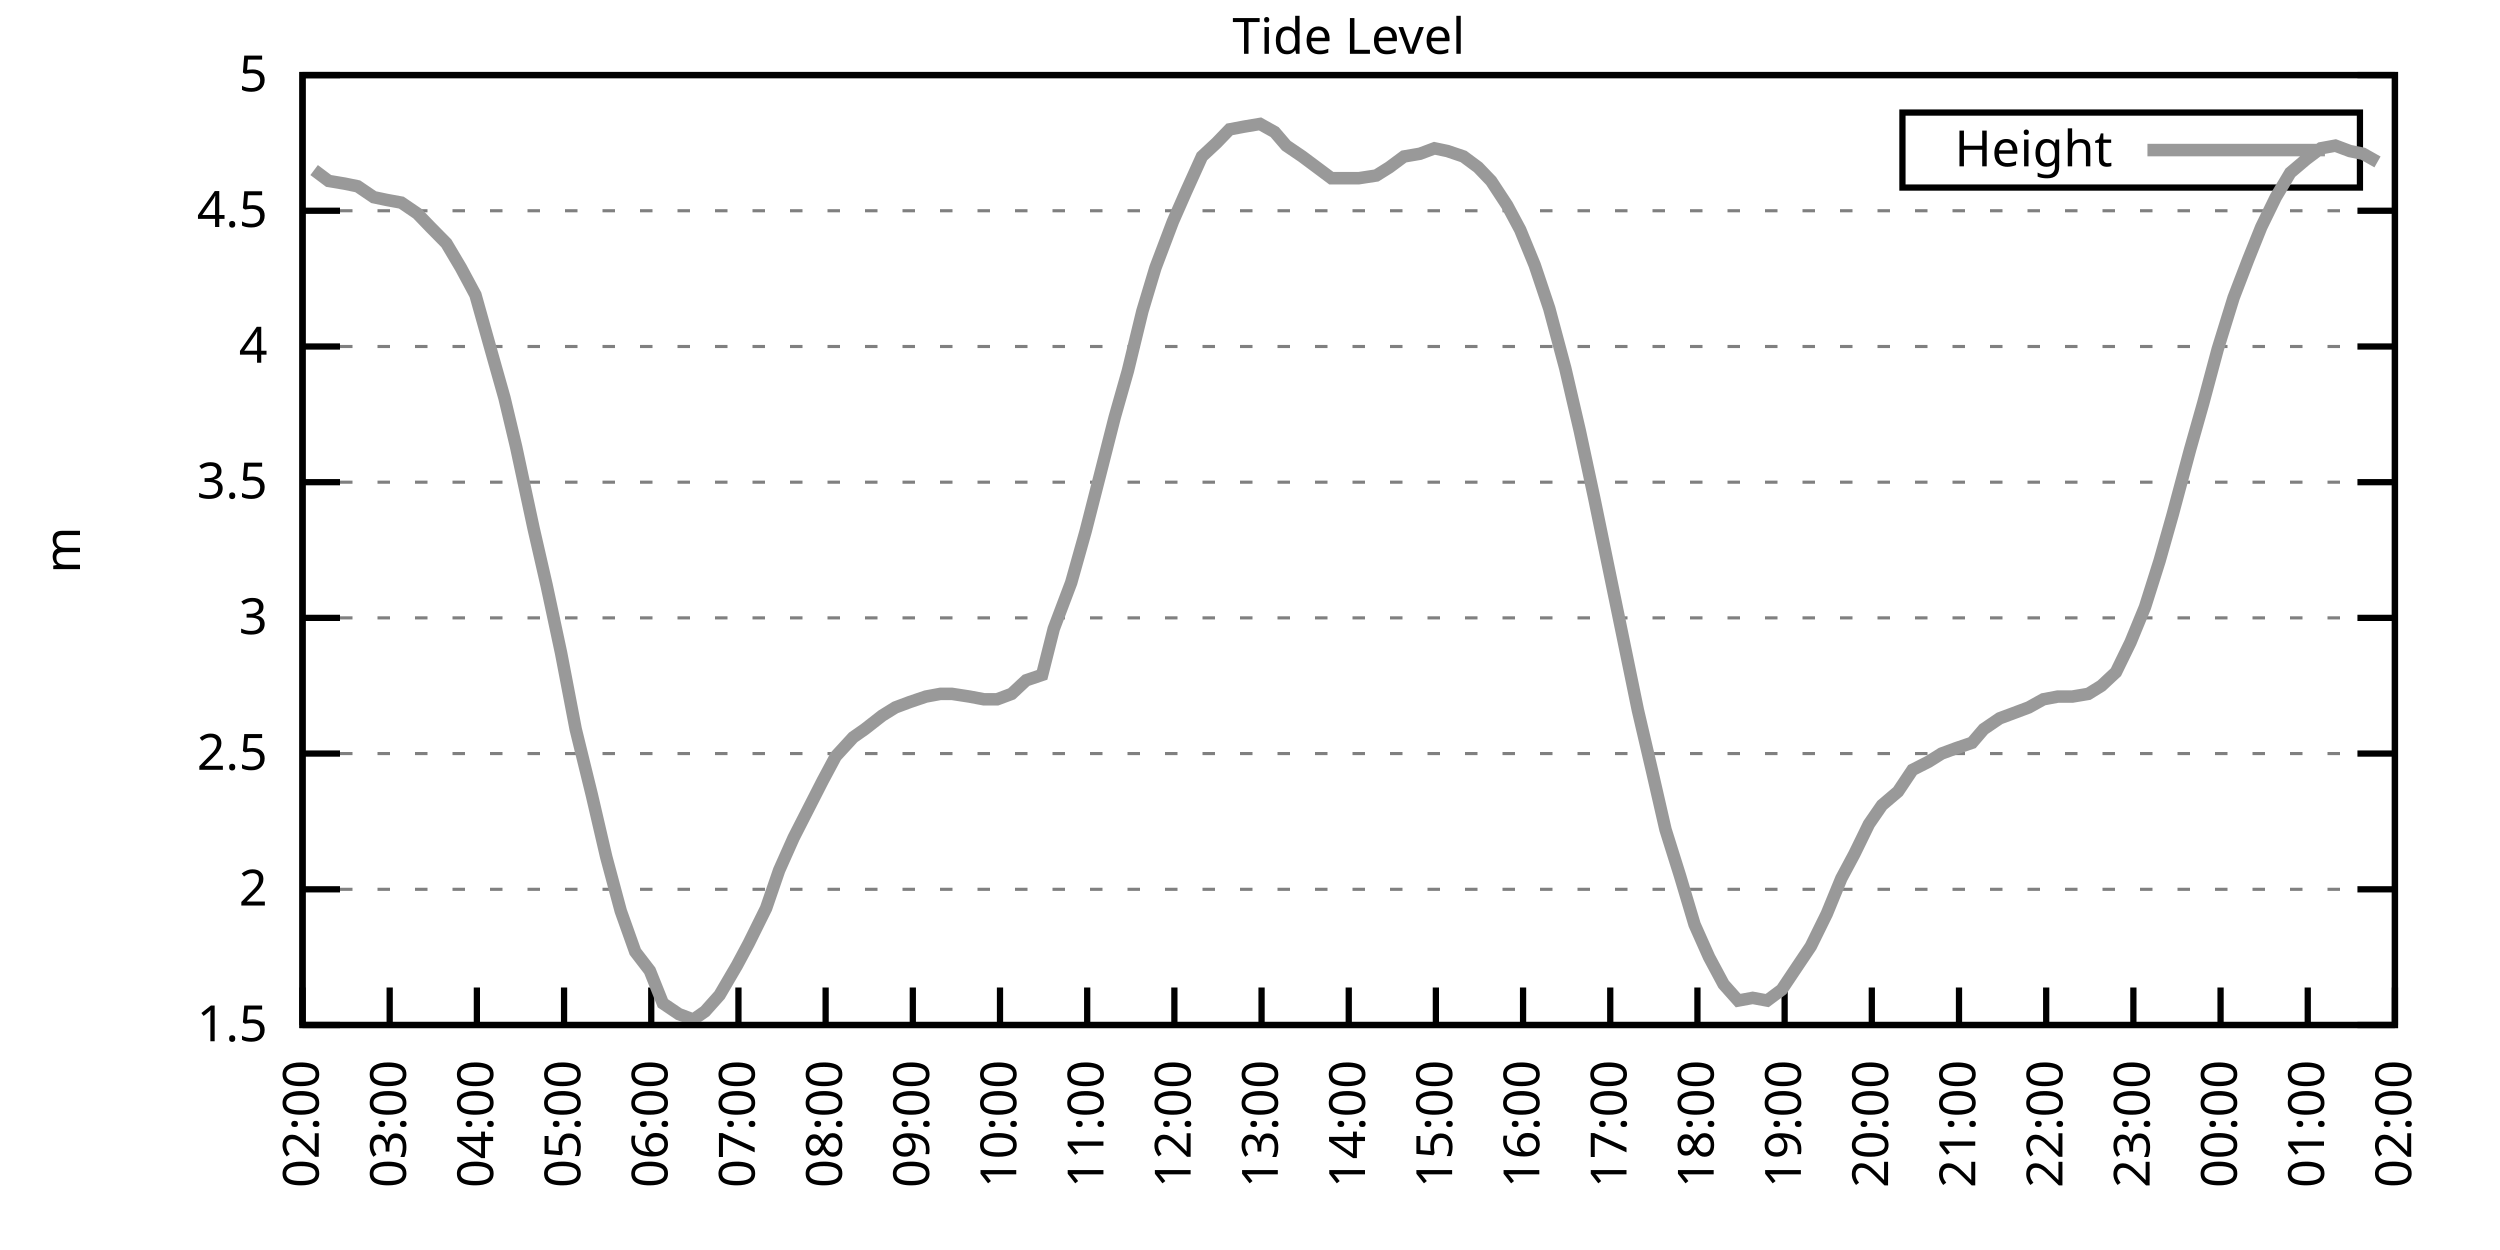
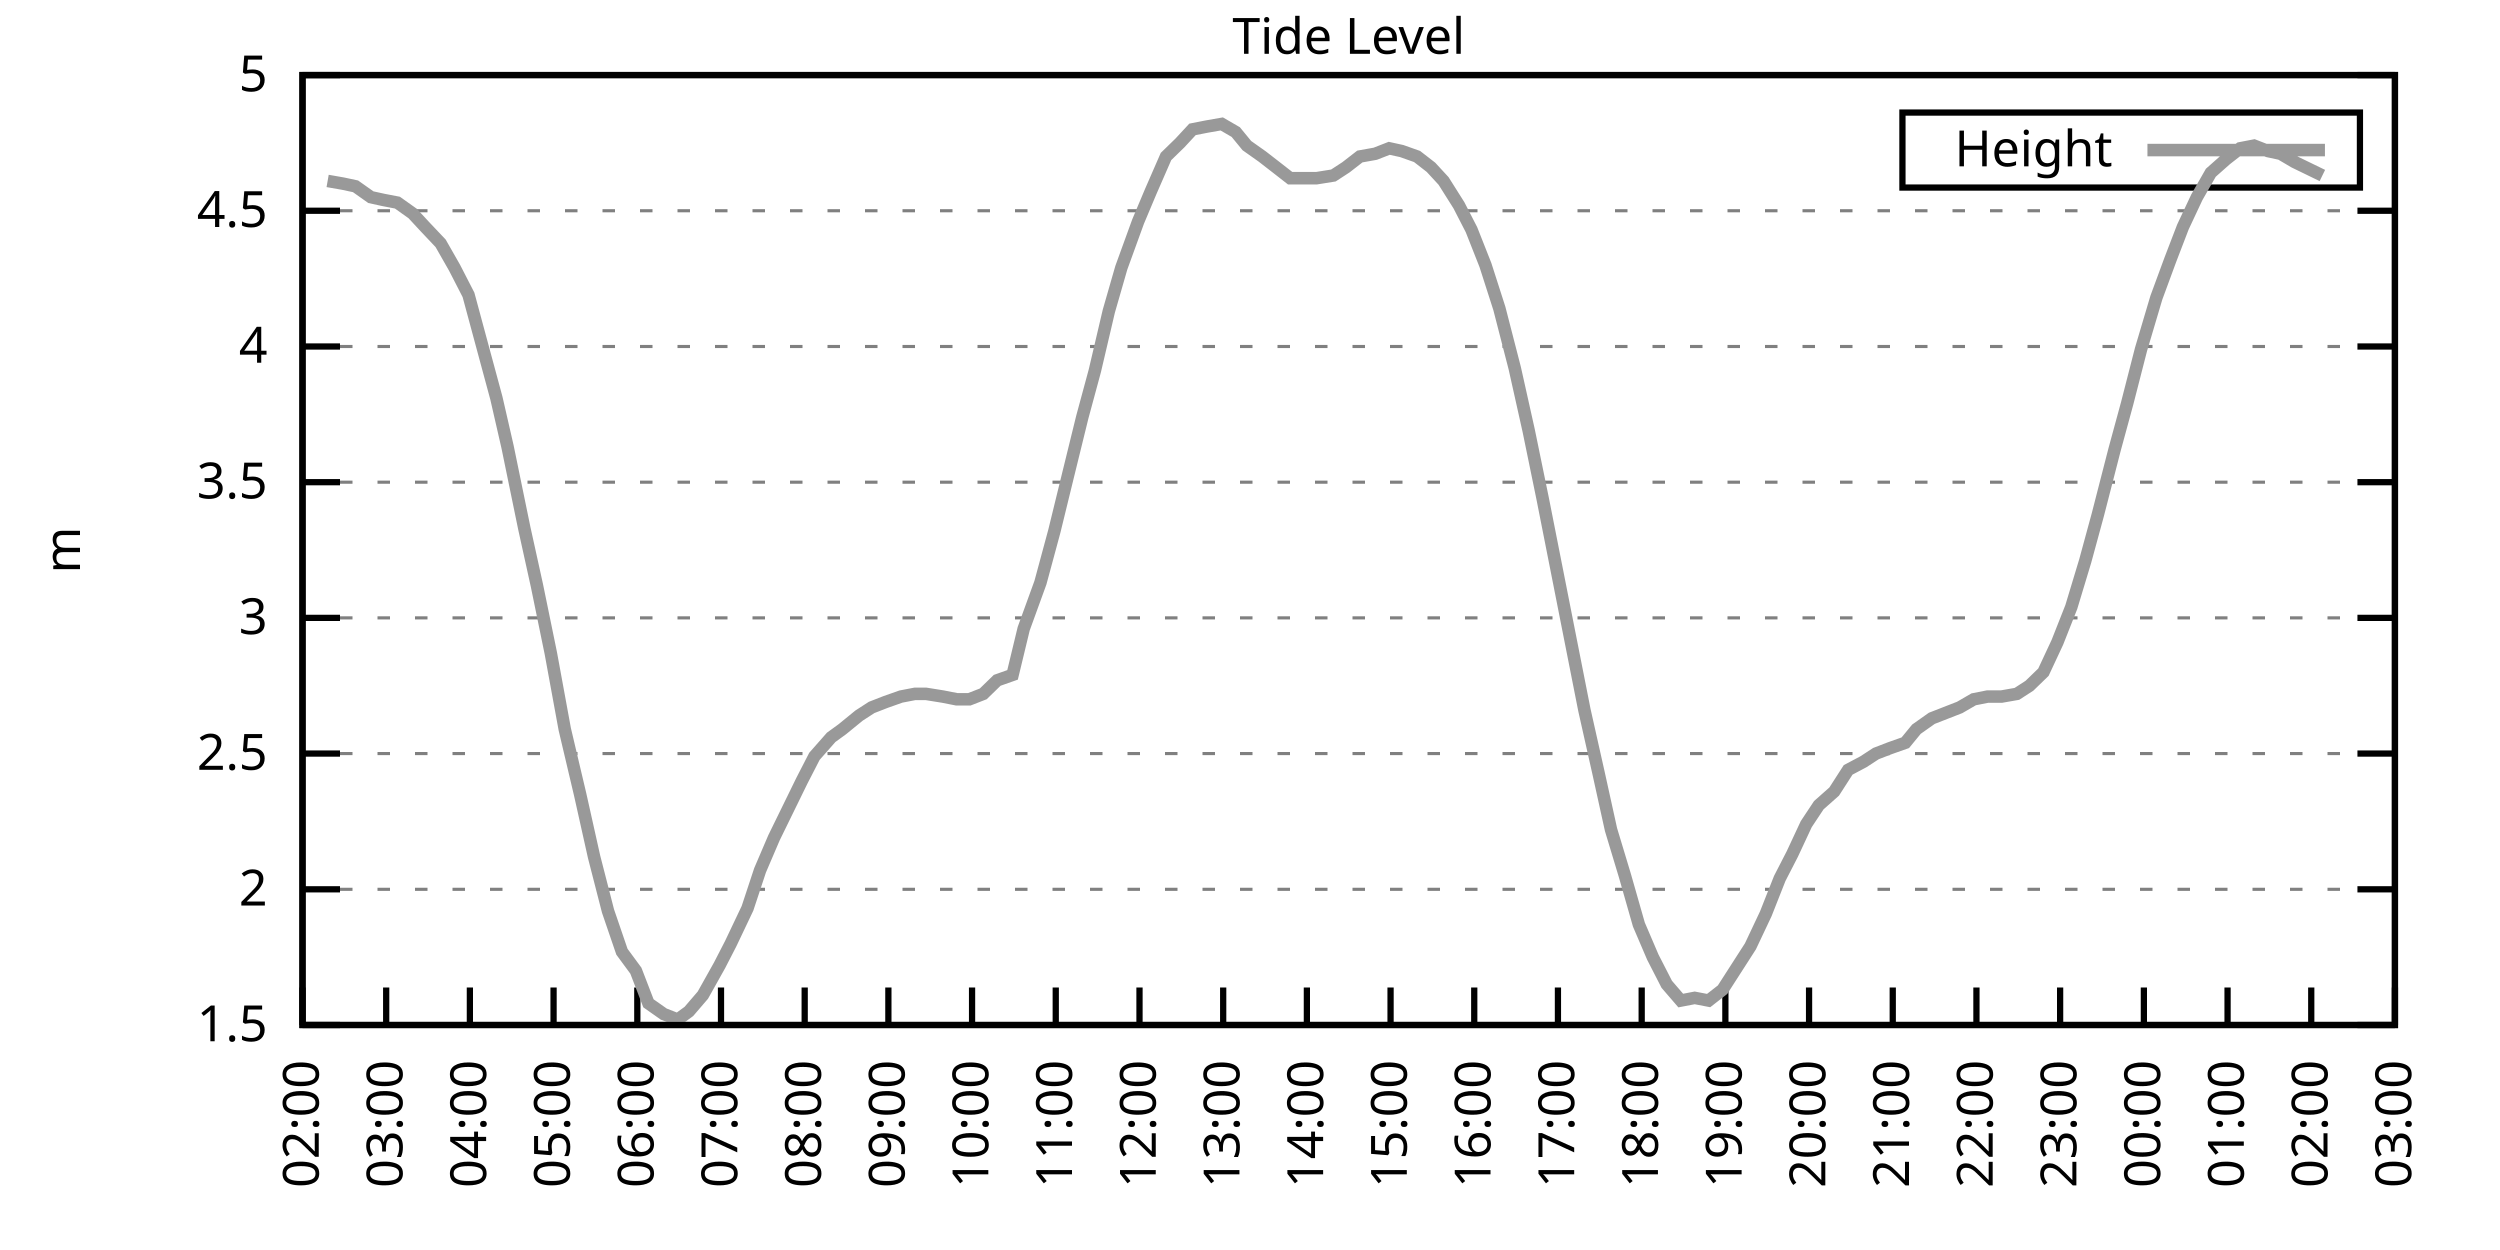
<svg xmlns="http://www.w3.org/2000/svg" xmlns:xlink="http://www.w3.org/1999/xlink" width="400" height="200" viewBox="0 0 400 200">
  <g id="gnuplot_canvas">
    <rect x="0" y="0" width="400" height="200" fill="none" />
    <defs>
      <circle id="gpDot" r="0.5" stroke-width="0.5" stroke="currentColor" />
      <path id="gpPt0" stroke-width="0.333" stroke="currentColor" d="M-1,0 h2 M0,-1 v2" />
      <path id="gpPt1" stroke-width="0.333" stroke="currentColor" d="M-1,-1 L1,1 M1,-1 L-1,1" />
      <path id="gpPt2" stroke-width="0.333" stroke="currentColor" d="M-1,0 L1,0 M0,-1 L0,1 M-1,-1 L1,1 M-1,1 L1,-1" />
      <rect id="gpPt3" stroke-width="0.333" stroke="currentColor" x="-1" y="-1" width="2" height="2" />
      <rect id="gpPt4" stroke-width="0.333" stroke="currentColor" fill="currentColor" x="-1" y="-1" width="2" height="2" />
      <circle id="gpPt5" stroke-width="0.333" stroke="currentColor" cx="0" cy="0" r="1" />
      <use xlink:href="#gpPt5" id="gpPt6" fill="currentColor" stroke="none" />
      <path id="gpPt7" stroke-width="0.333" stroke="currentColor" d="M0,-1.33 L-1.33,0.67 L1.33,0.67 z" />
      <use xlink:href="#gpPt7" id="gpPt8" fill="currentColor" stroke="none" />
      <use xlink:href="#gpPt7" id="gpPt9" stroke="currentColor" transform="rotate(180)" />
      <use xlink:href="#gpPt9" id="gpPt10" fill="currentColor" stroke="none" />
      <use xlink:href="#gpPt3" id="gpPt11" stroke="currentColor" transform="rotate(45)" />
      <use xlink:href="#gpPt11" id="gpPt12" fill="currentColor" stroke="none" />
      <path id="gpPt13" stroke-width="0.333" stroke="currentColor" d="M0,1.330 L1.265,0.411 L0.782,-1.067 L-0.782,-1.076 L-1.265,0.411 z" />
      <use xlink:href="#gpPt13" id="gpPt14" fill="currentColor" stroke="none" />
      <filter id="textbox" filterUnits="objectBoundingBox" x="0" y="0" height="1" width="1">
        <feFlood flood-color="white" flood-opacity="1" result="bgnd" />
        <feComposite in="SourceGraphic" in2="bgnd" operator="atop" />
      </filter>
      <filter id="greybox" filterUnits="objectBoundingBox" x="0" y="0" height="1" width="1">
        <feFlood flood-color="lightgrey" flood-opacity="1" result="grey" />
        <feComposite in="SourceGraphic" in2="grey" operator="atop" />
      </filter>
    </defs>
    <g fill="none" color="white" stroke="currentColor" stroke-width="1.00" stroke-linecap="butt" stroke-linejoin="miter">
</g>
    <g fill="none" color="black" stroke="currentColor" stroke-width="1.00" stroke-linecap="butt" stroke-linejoin="miter">
      <g stroke="none" shape-rendering="crispEdges">
        <polygon fill="rgb(255, 255, 255)" points="48.40,164.00 383.18,164.00 383.18,12.02 48.40,12.02 " />
      </g>
    </g>
    <g fill="none" color="black" stroke="currentColor" stroke-width="1.00" stroke-linecap="butt" stroke-linejoin="miter">
</g>
    <g fill="none" color="black" stroke="black" stroke-width="0.50" stroke-linecap="butt" stroke-linejoin="miter">
</g>
    <g fill="none" color="gray" stroke="currentColor" stroke-width="0.50" stroke-linecap="butt" stroke-linejoin="miter">
      <path stroke="gray" stroke-dasharray="2,4" class="gridline" d="M48.40,164.00 L383.19,164.00  " />
    </g>
    <g fill="none" color="gray" stroke="gray" stroke-width="1.00" stroke-linecap="butt" stroke-linejoin="miter">
</g>
    <g fill="none" color="black" stroke="currentColor" stroke-width="1.00" stroke-linecap="butt" stroke-linejoin="miter">
      <path stroke="black" d="M48.40,164.00 L54.40,164.00 M383.19,164.00 L377.19,164.00  " />
      <g transform="translate(42.80,166.60)" stroke="none" fill="black" font-family="Sans" font-size="8.00" text-anchor="end">
        <text>
          <tspan font-family="Sans"> 1.5</tspan>
        </text>
      </g>
    </g>
    <g fill="none" color="black" stroke="currentColor" stroke-width="1.00" stroke-linecap="butt" stroke-linejoin="miter">
</g>
    <g fill="none" color="black" stroke="black" stroke-width="0.50" stroke-linecap="butt" stroke-linejoin="miter">
</g>
    <g fill="none" color="gray" stroke="currentColor" stroke-width="0.50" stroke-linecap="butt" stroke-linejoin="miter">
      <path stroke="gray" stroke-dasharray="2,4" class="gridline" d="M48.40,142.29 L383.19,142.29  " />
    </g>
    <g fill="none" color="gray" stroke="gray" stroke-width="1.00" stroke-linecap="butt" stroke-linejoin="miter">
</g>
    <g fill="none" color="black" stroke="currentColor" stroke-width="1.00" stroke-linecap="butt" stroke-linejoin="miter">
      <path stroke="black" d="M48.40,142.29 L54.40,142.29 M383.19,142.29 L377.19,142.29  " />
      <g transform="translate(42.80,144.89)" stroke="none" fill="black" font-family="Sans" font-size="8.00" text-anchor="end">
        <text>
          <tspan font-family="Sans"> 2</tspan>
        </text>
      </g>
    </g>
    <g fill="none" color="black" stroke="currentColor" stroke-width="1.00" stroke-linecap="butt" stroke-linejoin="miter">
</g>
    <g fill="none" color="black" stroke="black" stroke-width="0.50" stroke-linecap="butt" stroke-linejoin="miter">
</g>
    <g fill="none" color="gray" stroke="currentColor" stroke-width="0.50" stroke-linecap="butt" stroke-linejoin="miter">
      <path stroke="gray" stroke-dasharray="2,4" class="gridline" d="M48.40,120.57 L383.19,120.57  " />
    </g>
    <g fill="none" color="gray" stroke="gray" stroke-width="1.00" stroke-linecap="butt" stroke-linejoin="miter">
</g>
    <g fill="none" color="black" stroke="currentColor" stroke-width="1.00" stroke-linecap="butt" stroke-linejoin="miter">
      <path stroke="black" d="M48.40,120.57 L54.40,120.57 M383.19,120.57 L377.19,120.57  " />
      <g transform="translate(42.80,123.17)" stroke="none" fill="black" font-family="Sans" font-size="8.00" text-anchor="end">
        <text>
          <tspan font-family="Sans"> 2.5</tspan>
        </text>
      </g>
    </g>
    <g fill="none" color="black" stroke="currentColor" stroke-width="1.00" stroke-linecap="butt" stroke-linejoin="miter">
</g>
    <g fill="none" color="black" stroke="black" stroke-width="0.50" stroke-linecap="butt" stroke-linejoin="miter">
</g>
    <g fill="none" color="gray" stroke="currentColor" stroke-width="0.50" stroke-linecap="butt" stroke-linejoin="miter">
      <path stroke="gray" stroke-dasharray="2,4" class="gridline" d="M48.40,98.86 L383.19,98.86  " />
    </g>
    <g fill="none" color="gray" stroke="gray" stroke-width="1.00" stroke-linecap="butt" stroke-linejoin="miter">
</g>
    <g fill="none" color="black" stroke="currentColor" stroke-width="1.00" stroke-linecap="butt" stroke-linejoin="miter">
      <path stroke="black" d="M48.40,98.86 L54.40,98.86 M383.19,98.86 L377.19,98.86  " />
      <g transform="translate(42.80,101.46)" stroke="none" fill="black" font-family="Sans" font-size="8.00" text-anchor="end">
        <text>
          <tspan font-family="Sans"> 3</tspan>
        </text>
      </g>
    </g>
    <g fill="none" color="black" stroke="currentColor" stroke-width="1.00" stroke-linecap="butt" stroke-linejoin="miter">
</g>
    <g fill="none" color="black" stroke="black" stroke-width="0.50" stroke-linecap="butt" stroke-linejoin="miter">
</g>
    <g fill="none" color="gray" stroke="currentColor" stroke-width="0.50" stroke-linecap="butt" stroke-linejoin="miter">
      <path stroke="gray" stroke-dasharray="2,4" class="gridline" d="M48.40,77.15 L383.19,77.15  " />
    </g>
    <g fill="none" color="gray" stroke="gray" stroke-width="1.00" stroke-linecap="butt" stroke-linejoin="miter">
</g>
    <g fill="none" color="black" stroke="currentColor" stroke-width="1.00" stroke-linecap="butt" stroke-linejoin="miter">
      <path stroke="black" d="M48.40,77.15 L54.40,77.15 M383.19,77.15 L377.19,77.15  " />
      <g transform="translate(42.80,79.75)" stroke="none" fill="black" font-family="Sans" font-size="8.00" text-anchor="end">
        <text>
          <tspan font-family="Sans"> 3.5</tspan>
        </text>
      </g>
    </g>
    <g fill="none" color="black" stroke="currentColor" stroke-width="1.00" stroke-linecap="butt" stroke-linejoin="miter">
</g>
    <g fill="none" color="black" stroke="black" stroke-width="0.50" stroke-linecap="butt" stroke-linejoin="miter">
</g>
    <g fill="none" color="gray" stroke="currentColor" stroke-width="0.50" stroke-linecap="butt" stroke-linejoin="miter">
      <path stroke="gray" stroke-dasharray="2,4" class="gridline" d="M48.40,55.44 L383.19,55.44  " />
    </g>
    <g fill="none" color="gray" stroke="gray" stroke-width="1.00" stroke-linecap="butt" stroke-linejoin="miter">
</g>
    <g fill="none" color="black" stroke="currentColor" stroke-width="1.00" stroke-linecap="butt" stroke-linejoin="miter">
      <path stroke="black" d="M48.40,55.44 L54.40,55.44 M383.19,55.44 L377.19,55.44  " />
      <g transform="translate(42.80,58.04)" stroke="none" fill="black" font-family="Sans" font-size="8.00" text-anchor="end">
        <text>
          <tspan font-family="Sans"> 4</tspan>
        </text>
      </g>
    </g>
    <g fill="none" color="black" stroke="currentColor" stroke-width="1.00" stroke-linecap="butt" stroke-linejoin="miter">
</g>
    <g fill="none" color="black" stroke="black" stroke-width="0.50" stroke-linecap="butt" stroke-linejoin="miter">
</g>
    <g fill="none" color="gray" stroke="currentColor" stroke-width="0.50" stroke-linecap="butt" stroke-linejoin="miter">
      <path stroke="gray" stroke-dasharray="2,4" class="gridline" d="M48.40,33.72 L383.19,33.72  " />
    </g>
    <g fill="none" color="gray" stroke="gray" stroke-width="1.00" stroke-linecap="butt" stroke-linejoin="miter">
</g>
    <g fill="none" color="black" stroke="currentColor" stroke-width="1.00" stroke-linecap="butt" stroke-linejoin="miter">
      <path stroke="black" d="M48.40,33.72 L54.40,33.72 M383.19,33.72 L377.19,33.72  " />
      <g transform="translate(42.80,36.32)" stroke="none" fill="black" font-family="Sans" font-size="8.00" text-anchor="end">
        <text>
          <tspan font-family="Sans"> 4.5</tspan>
        </text>
      </g>
    </g>
    <g fill="none" color="black" stroke="currentColor" stroke-width="1.00" stroke-linecap="butt" stroke-linejoin="miter">
</g>
    <g fill="none" color="black" stroke="black" stroke-width="0.50" stroke-linecap="butt" stroke-linejoin="miter">
</g>
    <g fill="none" color="gray" stroke="currentColor" stroke-width="0.50" stroke-linecap="butt" stroke-linejoin="miter">
      <path stroke="gray" stroke-dasharray="2,4" class="gridline" d="M48.40,12.01 L383.19,12.01  " />
    </g>
    <g fill="none" color="gray" stroke="gray" stroke-width="1.00" stroke-linecap="butt" stroke-linejoin="miter">
</g>
    <g fill="none" color="black" stroke="currentColor" stroke-width="1.00" stroke-linecap="butt" stroke-linejoin="miter">
      <path stroke="black" d="M48.40,12.01 L54.40,12.01 M383.19,12.01 L377.19,12.01  " />
      <g transform="translate(42.80,14.61)" stroke="none" fill="black" font-family="Sans" font-size="8.00" text-anchor="end">
        <text>
          <tspan font-family="Sans"> 5</tspan>
        </text>
      </g>
    </g>
    <g fill="none" color="black" stroke="currentColor" stroke-width="1.00" stroke-linecap="butt" stroke-linejoin="miter">
      <path stroke="black" d="M48.40,164.00 L48.40,158.00  " />
      <g transform="translate(51.00,169.60) rotate(270.00)" stroke="none" fill="black" font-family="Sans" font-size="8.00" text-anchor="end">
        <text>
          <tspan font-family="Sans">02:00</tspan>
        </text>
      </g>
    </g>
    <g fill="none" color="black" stroke="currentColor" stroke-width="1.00" stroke-linecap="butt" stroke-linejoin="miter">
-       <path stroke="black" d="M62.35,164.00 L62.35,158.00  " />
-       <g transform="translate(64.95,169.60) rotate(270.00)" stroke="none" fill="black" font-family="Sans" font-size="8.00" text-anchor="end">
+       <path stroke="black" d="M61.79,164.00 L61.79,158.00  " />
+       <g transform="translate(64.39,169.60) rotate(270.00)" stroke="none" fill="black" font-family="Sans" font-size="8.00" text-anchor="end">
        <text>
          <tspan font-family="Sans">03:00</tspan>
        </text>
      </g>
    </g>
    <g fill="none" color="black" stroke="currentColor" stroke-width="1.00" stroke-linecap="butt" stroke-linejoin="miter">
-       <path stroke="black" d="M76.30,164.00 L76.30,158.00  " />
-       <g transform="translate(78.90,169.60) rotate(270.00)" stroke="none" fill="black" font-family="Sans" font-size="8.00" text-anchor="end">
+       <path stroke="black" d="M75.18,164.00 L75.18,158.00  " />
+       <g transform="translate(77.78,169.60) rotate(270.00)" stroke="none" fill="black" font-family="Sans" font-size="8.00" text-anchor="end">
        <text>
          <tspan font-family="Sans">04:00</tspan>
        </text>
      </g>
    </g>
    <g fill="none" color="black" stroke="currentColor" stroke-width="1.00" stroke-linecap="butt" stroke-linejoin="miter">
-       <path stroke="black" d="M90.25,164.00 L90.25,158.00  " />
-       <g transform="translate(92.85,169.60) rotate(270.00)" stroke="none" fill="black" font-family="Sans" font-size="8.00" text-anchor="end">
+       <path stroke="black" d="M88.57,164.00 L88.57,158.00  " />
+       <g transform="translate(91.17,169.60) rotate(270.00)" stroke="none" fill="black" font-family="Sans" font-size="8.00" text-anchor="end">
        <text>
          <tspan font-family="Sans">05:00</tspan>
        </text>
      </g>
    </g>
    <g fill="none" color="black" stroke="currentColor" stroke-width="1.00" stroke-linecap="butt" stroke-linejoin="miter">
-       <path stroke="black" d="M104.20,164.00 L104.20,158.00  " />
-       <g transform="translate(106.80,169.60) rotate(270.00)" stroke="none" fill="black" font-family="Sans" font-size="8.00" text-anchor="end">
+       <path stroke="black" d="M101.97,164.00 L101.97,158.00  " />
+       <g transform="translate(104.57,169.60) rotate(270.00)" stroke="none" fill="black" font-family="Sans" font-size="8.00" text-anchor="end">
        <text>
          <tspan font-family="Sans">06:00</tspan>
        </text>
      </g>
    </g>
    <g fill="none" color="black" stroke="currentColor" stroke-width="1.00" stroke-linecap="butt" stroke-linejoin="miter">
-       <path stroke="black" d="M118.15,164.00 L118.15,158.00  " />
-       <g transform="translate(120.75,169.60) rotate(270.00)" stroke="none" fill="black" font-family="Sans" font-size="8.00" text-anchor="end">
+       <path stroke="black" d="M115.36,164.00 L115.36,158.00  " />
+       <g transform="translate(117.96,169.60) rotate(270.00)" stroke="none" fill="black" font-family="Sans" font-size="8.00" text-anchor="end">
        <text>
          <tspan font-family="Sans">07:00</tspan>
        </text>
      </g>
    </g>
    <g fill="none" color="black" stroke="currentColor" stroke-width="1.00" stroke-linecap="butt" stroke-linejoin="miter">
-       <path stroke="black" d="M132.10,164.00 L132.10,158.00  " />
-       <g transform="translate(134.70,169.60) rotate(270.00)" stroke="none" fill="black" font-family="Sans" font-size="8.00" text-anchor="end">
+       <path stroke="black" d="M128.75,164.00 L128.75,158.00  " />
+       <g transform="translate(131.35,169.60) rotate(270.00)" stroke="none" fill="black" font-family="Sans" font-size="8.00" text-anchor="end">
        <text>
          <tspan font-family="Sans">08:00</tspan>
        </text>
      </g>
    </g>
    <g fill="none" color="black" stroke="currentColor" stroke-width="1.00" stroke-linecap="butt" stroke-linejoin="miter">
-       <path stroke="black" d="M146.05,164.00 L146.05,158.00  " />
-       <g transform="translate(148.65,169.60) rotate(270.00)" stroke="none" fill="black" font-family="Sans" font-size="8.00" text-anchor="end">
+       <path stroke="black" d="M142.14,164.00 L142.14,158.00  " />
+       <g transform="translate(144.74,169.60) rotate(270.00)" stroke="none" fill="black" font-family="Sans" font-size="8.00" text-anchor="end">
        <text>
          <tspan font-family="Sans">09:00</tspan>
        </text>
      </g>
    </g>
    <g fill="none" color="black" stroke="currentColor" stroke-width="1.00" stroke-linecap="butt" stroke-linejoin="miter">
-       <path stroke="black" d="M160.00,164.00 L160.00,158.00  " />
-       <g transform="translate(162.60,169.60) rotate(270.00)" stroke="none" fill="black" font-family="Sans" font-size="8.00" text-anchor="end">
+       <path stroke="black" d="M155.53,164.00 L155.53,158.00  " />
+       <g transform="translate(158.13,169.60) rotate(270.00)" stroke="none" fill="black" font-family="Sans" font-size="8.00" text-anchor="end">
        <text>
          <tspan font-family="Sans">10:00</tspan>
        </text>
      </g>
    </g>
    <g fill="none" color="black" stroke="currentColor" stroke-width="1.00" stroke-linecap="butt" stroke-linejoin="miter">
-       <path stroke="black" d="M173.95,164.00 L173.95,158.00  " />
-       <g transform="translate(176.55,169.60) rotate(270.00)" stroke="none" fill="black" font-family="Sans" font-size="8.00" text-anchor="end">
+       <path stroke="black" d="M168.92,164.00 L168.92,158.00  " />
+       <g transform="translate(171.52,169.60) rotate(270.00)" stroke="none" fill="black" font-family="Sans" font-size="8.00" text-anchor="end">
        <text>
          <tspan font-family="Sans">11:00</tspan>
        </text>
      </g>
    </g>
    <g fill="none" color="black" stroke="currentColor" stroke-width="1.00" stroke-linecap="butt" stroke-linejoin="miter">
-       <path stroke="black" d="M187.90,164.00 L187.90,158.00  " />
-       <g transform="translate(190.50,169.60) rotate(270.00)" stroke="none" fill="black" font-family="Sans" font-size="8.00" text-anchor="end">
+       <path stroke="black" d="M182.32,164.00 L182.32,158.00  " />
+       <g transform="translate(184.92,169.60) rotate(270.00)" stroke="none" fill="black" font-family="Sans" font-size="8.00" text-anchor="end">
        <text>
          <tspan font-family="Sans">12:00</tspan>
        </text>
      </g>
    </g>
    <g fill="none" color="black" stroke="currentColor" stroke-width="1.00" stroke-linecap="butt" stroke-linejoin="miter">
-       <path stroke="black" d="M201.85,164.00 L201.85,158.00  " />
-       <g transform="translate(204.45,169.60) rotate(270.00)" stroke="none" fill="black" font-family="Sans" font-size="8.00" text-anchor="end">
+       <path stroke="black" d="M195.71,164.00 L195.71,158.00  " />
+       <g transform="translate(198.31,169.60) rotate(270.00)" stroke="none" fill="black" font-family="Sans" font-size="8.00" text-anchor="end">
        <text>
          <tspan font-family="Sans">13:00</tspan>
        </text>
      </g>
    </g>
    <g fill="none" color="black" stroke="currentColor" stroke-width="1.00" stroke-linecap="butt" stroke-linejoin="miter">
-       <path stroke="black" d="M215.80,164.00 L215.80,158.00  " />
-       <g transform="translate(218.40,169.60) rotate(270.00)" stroke="none" fill="black" font-family="Sans" font-size="8.00" text-anchor="end">
+       <path stroke="black" d="M209.10,164.00 L209.10,158.00  " />
+       <g transform="translate(211.70,169.60) rotate(270.00)" stroke="none" fill="black" font-family="Sans" font-size="8.00" text-anchor="end">
        <text>
          <tspan font-family="Sans">14:00</tspan>
        </text>
      </g>
    </g>
    <g fill="none" color="black" stroke="currentColor" stroke-width="1.00" stroke-linecap="butt" stroke-linejoin="miter">
-       <path stroke="black" d="M229.74,164.00 L229.74,158.00  " />
-       <g transform="translate(232.34,169.60) rotate(270.00)" stroke="none" fill="black" font-family="Sans" font-size="8.00" text-anchor="end">
+       <path stroke="black" d="M222.49,164.00 L222.49,158.00  " />
+       <g transform="translate(225.09,169.60) rotate(270.00)" stroke="none" fill="black" font-family="Sans" font-size="8.00" text-anchor="end">
        <text>
          <tspan font-family="Sans">15:00</tspan>
        </text>
      </g>
    </g>
    <g fill="none" color="black" stroke="currentColor" stroke-width="1.00" stroke-linecap="butt" stroke-linejoin="miter">
-       <path stroke="black" d="M243.69,164.00 L243.69,158.00  " />
-       <g transform="translate(246.29,169.60) rotate(270.00)" stroke="none" fill="black" font-family="Sans" font-size="8.00" text-anchor="end">
+       <path stroke="black" d="M235.88,164.00 L235.88,158.00  " />
+       <g transform="translate(238.48,169.60) rotate(270.00)" stroke="none" fill="black" font-family="Sans" font-size="8.00" text-anchor="end">
        <text>
          <tspan font-family="Sans">16:00</tspan>
        </text>
      </g>
    </g>
    <g fill="none" color="black" stroke="currentColor" stroke-width="1.00" stroke-linecap="butt" stroke-linejoin="miter">
-       <path stroke="black" d="M257.64,164.00 L257.64,158.00  " />
-       <g transform="translate(260.24,169.60) rotate(270.00)" stroke="none" fill="black" font-family="Sans" font-size="8.00" text-anchor="end">
+       <path stroke="black" d="M249.27,164.00 L249.27,158.00  " />
+       <g transform="translate(251.87,169.60) rotate(270.00)" stroke="none" fill="black" font-family="Sans" font-size="8.00" text-anchor="end">
        <text>
          <tspan font-family="Sans">17:00</tspan>
        </text>
      </g>
    </g>
    <g fill="none" color="black" stroke="currentColor" stroke-width="1.00" stroke-linecap="butt" stroke-linejoin="miter">
-       <path stroke="black" d="M271.59,164.00 L271.59,158.00  " />
-       <g transform="translate(274.19,169.60) rotate(270.00)" stroke="none" fill="black" font-family="Sans" font-size="8.00" text-anchor="end">
+       <path stroke="black" d="M262.67,164.00 L262.67,158.00  " />
+       <g transform="translate(265.27,169.60) rotate(270.00)" stroke="none" fill="black" font-family="Sans" font-size="8.00" text-anchor="end">
        <text>
          <tspan font-family="Sans">18:00</tspan>
        </text>
      </g>
    </g>
    <g fill="none" color="black" stroke="currentColor" stroke-width="1.00" stroke-linecap="butt" stroke-linejoin="miter">
-       <path stroke="black" d="M285.54,164.00 L285.54,158.00  " />
-       <g transform="translate(288.14,169.60) rotate(270.00)" stroke="none" fill="black" font-family="Sans" font-size="8.00" text-anchor="end">
+       <path stroke="black" d="M276.06,164.00 L276.06,158.00  " />
+       <g transform="translate(278.66,169.60) rotate(270.00)" stroke="none" fill="black" font-family="Sans" font-size="8.00" text-anchor="end">
        <text>
          <tspan font-family="Sans">19:00</tspan>
        </text>
      </g>
    </g>
    <g fill="none" color="black" stroke="currentColor" stroke-width="1.00" stroke-linecap="butt" stroke-linejoin="miter">
-       <path stroke="black" d="M299.49,164.00 L299.49,158.00  " />
-       <g transform="translate(302.09,169.60) rotate(270.00)" stroke="none" fill="black" font-family="Sans" font-size="8.00" text-anchor="end">
+       <path stroke="black" d="M289.45,164.00 L289.45,158.00  " />
+       <g transform="translate(292.05,169.60) rotate(270.00)" stroke="none" fill="black" font-family="Sans" font-size="8.00" text-anchor="end">
        <text>
          <tspan font-family="Sans">20:00</tspan>
        </text>
      </g>
    </g>
    <g fill="none" color="black" stroke="currentColor" stroke-width="1.00" stroke-linecap="butt" stroke-linejoin="miter">
-       <path stroke="black" d="M313.44,164.00 L313.44,158.00  " />
-       <g transform="translate(316.04,169.60) rotate(270.00)" stroke="none" fill="black" font-family="Sans" font-size="8.00" text-anchor="end">
+       <path stroke="black" d="M302.84,164.00 L302.84,158.00  " />
+       <g transform="translate(305.44,169.60) rotate(270.00)" stroke="none" fill="black" font-family="Sans" font-size="8.00" text-anchor="end">
        <text>
          <tspan font-family="Sans">21:00</tspan>
        </text>
      </g>
    </g>
    <g fill="none" color="black" stroke="currentColor" stroke-width="1.00" stroke-linecap="butt" stroke-linejoin="miter">
-       <path stroke="black" d="M327.39,164.00 L327.39,158.00  " />
-       <g transform="translate(329.99,169.60) rotate(270.00)" stroke="none" fill="black" font-family="Sans" font-size="8.00" text-anchor="end">
+       <path stroke="black" d="M316.23,164.00 L316.23,158.00  " />
+       <g transform="translate(318.83,169.60) rotate(270.00)" stroke="none" fill="black" font-family="Sans" font-size="8.00" text-anchor="end">
        <text>
          <tspan font-family="Sans">22:00</tspan>
        </text>
      </g>
    </g>
    <g fill="none" color="black" stroke="currentColor" stroke-width="1.00" stroke-linecap="butt" stroke-linejoin="miter">
-       <path stroke="black" d="M341.34,164.00 L341.34,158.00  " />
-       <g transform="translate(343.94,169.60) rotate(270.00)" stroke="none" fill="black" font-family="Sans" font-size="8.00" text-anchor="end">
+       <path stroke="black" d="M329.62,164.00 L329.62,158.00  " />
+       <g transform="translate(332.22,169.60) rotate(270.00)" stroke="none" fill="black" font-family="Sans" font-size="8.00" text-anchor="end">
        <text>
          <tspan font-family="Sans">23:00</tspan>
        </text>
      </g>
    </g>
    <g fill="none" color="black" stroke="currentColor" stroke-width="1.00" stroke-linecap="butt" stroke-linejoin="miter">
-       <path stroke="black" d="M355.29,164.00 L355.29,158.00  " />
-       <g transform="translate(357.89,169.60) rotate(270.00)" stroke="none" fill="black" font-family="Sans" font-size="8.00" text-anchor="end">
+       <path stroke="black" d="M343.02,164.00 L343.02,158.00  " />
+       <g transform="translate(345.62,169.60) rotate(270.00)" stroke="none" fill="black" font-family="Sans" font-size="8.00" text-anchor="end">
        <text>
          <tspan font-family="Sans">00:00</tspan>
        </text>
      </g>
    </g>
    <g fill="none" color="black" stroke="currentColor" stroke-width="1.00" stroke-linecap="butt" stroke-linejoin="miter">
-       <path stroke="black" d="M369.24,164.00 L369.24,158.00  " />
-       <g transform="translate(371.84,169.60) rotate(270.00)" stroke="none" fill="black" font-family="Sans" font-size="8.00" text-anchor="end">
+       <path stroke="black" d="M356.41,164.00 L356.41,158.00  " />
+       <g transform="translate(359.01,169.60) rotate(270.00)" stroke="none" fill="black" font-family="Sans" font-size="8.00" text-anchor="end">
        <text>
          <tspan font-family="Sans">01:00</tspan>
+         </text>
+       </g>
+     </g>
+     <g fill="none" color="black" stroke="currentColor" stroke-width="1.00" stroke-linecap="butt" stroke-linejoin="miter">
+       <path stroke="black" d="M369.80,164.00 L369.80,158.00  " />
+       <g transform="translate(372.40,169.60) rotate(270.00)" stroke="none" fill="black" font-family="Sans" font-size="8.00" text-anchor="end">
+         <text>
+           <tspan font-family="Sans">02:00</tspan>
        </text>
      </g>
    </g>
    <g fill="none" color="black" stroke="currentColor" stroke-width="1.00" stroke-linecap="butt" stroke-linejoin="miter">
      <path stroke="black" d="M383.19,164.00 L383.19,158.00  " />
      <g transform="translate(385.79,169.60) rotate(270.00)" stroke="none" fill="black" font-family="Sans" font-size="8.00" text-anchor="end">
        <text>
-           <tspan font-family="Sans">02:00</tspan>
+           <tspan font-family="Sans">03:00</tspan>
        </text>
      </g>
    </g>
    <g fill="none" color="black" stroke="currentColor" stroke-width="1.00" stroke-linecap="butt" stroke-linejoin="miter">
</g>
    <g fill="none" color="black" stroke="currentColor" stroke-width="1.00" stroke-linecap="butt" stroke-linejoin="miter">
      <path stroke="black" d="M48.40,12.01 L48.40,164.00 L383.19,164.00 L383.19,12.01 L48.40,12.01 Z  " />
    </g>
    <g fill="none" color="black" stroke="currentColor" stroke-width="1.00" stroke-linecap="butt" stroke-linejoin="miter">
</g>
    <g fill="none" color="black" stroke="currentColor" stroke-width="1.00" stroke-linecap="butt" stroke-linejoin="miter">
      <path stroke="black" d="M304.39,30.01 L304.39,18.01 L377.59,18.01 L377.59,30.01 L304.39,30.01 Z  " />
    </g>
    <g id="Tide_level_plot_1">
      <g fill="none" color="white" stroke="black" stroke-width="2.00" stroke-linecap="butt" stroke-linejoin="miter">
</g>
      <g fill="none" color="black" stroke="currentColor" stroke-width="2.00" stroke-linecap="butt" stroke-linejoin="miter">
        <g transform="translate(337.99,26.61)" stroke="none" fill="black" font-family="Sans" font-size="8.00" text-anchor="end">
          <text>
            <tspan font-family="Sans">Height</tspan>
          </text>
        </g>
      </g>
      <g fill="none" color="black" stroke="currentColor" stroke-width="2.00" stroke-linecap="butt" stroke-linejoin="miter">
-         <path stroke="rgb(153, 153, 153)" d="M343.59,24.01 L371.99,24.01 M50.26,27.21 L52.58,28.95 L55.14,29.38 L57.23,29.81 L59.79,31.55 L61.88,31.99   L64.21,32.42 L66.77,34.16 L68.86,36.33 L71.42,38.93 L73.74,42.84 L76.07,47.18 L78.39,55.44 L80.72,63.69   L82.58,71.50 L85.37,84.53 L87.46,93.65 L89.78,104.51 L92.11,116.67 L94.67,127.09 L96.99,137.08 L99.32,145.76   L101.64,152.28 L103.97,155.31 L106.06,160.53 L108.62,162.26 L110.94,163.13 L112.80,161.83 L115.13,159.22 L117.92,154.45   L119.78,150.97 L122.57,145.33 L124.66,139.25 L126.98,134.04 L131.63,124.92 L133.72,121.01 L136.51,117.97 L138.37,116.67   L141.16,114.49 L143.26,113.19 L145.58,112.32 L148.14,111.45 L150.46,111.02 L152.32,111.02 L155.11,111.45 L157.44,111.89   L159.53,111.89 L161.86,111.02 L164.18,108.85 L166.74,107.98 L168.60,100.60 L171.39,93.22 L173.71,84.97 L176.04,75.85   L178.36,66.73 L180.46,59.34 L182.78,49.79 L184.87,42.84 L187.66,35.46 L189.76,30.68 L192.31,25.04 L194.64,22.87   L196.73,20.70 L199.06,20.26 L201.61,19.83 L203.94,21.13 L205.80,23.30 L208.36,25.04 L210.68,26.77 L213.01,28.51   L215.56,28.51 L217.42,28.51 L220.21,28.08 L222.30,26.77 L224.63,25.04 L227.19,24.60 L229.51,23.73 L231.60,24.17   L234.16,25.04 L236.49,26.77 L238.58,28.95 L241.14,32.85 L243.23,36.76 L245.55,42.41 L247.88,49.36 L250.44,58.91   L252.76,68.90 L255.09,79.75 L257.41,91.04 L259.74,102.34 L262.06,113.63 L264.39,123.61 L266.48,132.73 L268.80,140.12   L271.13,147.93 L273.45,153.14 L275.78,157.49 L278.10,160.09 L280.43,159.66 L282.75,160.09 L285.08,158.35 L287.40,154.88   L289.73,151.41 L292.29,146.20 L294.61,140.55 L296.70,136.64 L299.03,131.86 L301.12,128.83 L303.68,126.65 L306.00,123.18   L308.56,121.88 L310.65,120.57 L312.98,119.71 L315.53,118.84 L317.39,116.67 L319.95,114.93 L322.28,114.06 L324.60,113.19   L326.93,111.89 L329.25,111.45 L331.58,111.45 L334.13,111.02 L336.23,109.72 L338.55,107.55 L340.88,102.77 L343.20,97.12   L345.53,89.74 L347.62,82.36 L350.41,71.94 L352.50,64.56 L354.83,55.87 L357.38,47.62 L359.71,41.54 L361.80,36.33   L364.13,31.55 L366.45,27.64 L369.01,25.47 L371.33,23.73 L373.66,23.30 L375.98,24.17 L378.08,24.60 L380.40,25.91    " />
+         <path stroke="rgb(153, 153, 153)" d="M343.59,24.01 L371.99,24.01 M52.42,28.95 L54.87,29.38 L56.88,29.81 L59.34,31.55 L61.35,31.99 L63.58,32.42   L66.03,34.16 L68.04,36.33 L70.50,38.93 L72.73,42.84 L74.96,47.18 L77.19,55.44 L79.42,63.69 L81.21,71.50   L83.89,84.53 L85.90,93.65 L88.13,104.51 L90.36,116.67 L92.82,127.09 L95.05,137.08 L97.28,145.76 L99.51,152.28   L101.74,155.31 L103.75,160.53 L106.21,162.26 L108.44,163.13 L110.22,161.83 L112.46,159.22 L115.13,154.45 L116.92,150.97   L119.60,145.33 L121.61,139.25 L123.84,134.04 L128.30,124.92 L130.31,121.01 L132.99,117.97 L134.78,116.67 L137.45,114.49   L139.46,113.19 L141.69,112.32 L144.15,111.45 L146.38,111.02 L148.17,111.02 L150.85,111.45 L153.08,111.89 L155.09,111.89   L157.32,111.02 L159.55,108.85 L162.01,107.98 L163.79,100.60 L166.47,93.22 L168.70,84.97 L170.93,75.85 L173.17,66.73   L175.17,59.34 L177.41,49.79 L179.41,42.84 L182.09,35.46 L184.10,30.68 L186.56,25.04 L188.79,22.87 L190.80,20.70   L193.03,20.26 L195.48,19.83 L197.72,21.13 L199.50,23.30 L201.96,25.04 L204.19,26.77 L206.42,28.51 L208.88,28.51   L210.66,28.51 L213.34,28.08 L215.35,26.77 L217.58,25.04 L220.04,24.60 L222.27,23.73 L224.28,24.17 L226.73,25.04   L228.96,26.77 L230.97,28.95 L233.43,32.85 L235.44,36.76 L237.67,42.41 L239.90,49.36 L242.36,58.91 L244.59,68.90   L246.82,79.75 L249.05,91.04 L251.28,102.34 L253.51,113.63 L255.75,123.61 L257.76,132.73 L259.99,140.12 L262.22,147.93   L264.45,153.14 L266.68,157.49 L268.92,160.09 L271.15,159.66 L273.38,160.09 L275.61,158.35 L277.84,154.88 L280.07,151.41   L282.53,146.20 L284.76,140.55 L286.77,136.64 L289.00,131.86 L291.01,128.83 L293.47,126.65 L295.70,123.18 L298.15,121.88   L300.16,120.57 L302.39,119.71 L304.85,118.84 L306.63,116.67 L309.09,114.93 L311.32,114.06 L313.55,113.19 L315.79,111.89   L318.02,111.45 L320.25,111.45 L322.70,111.02 L324.71,109.72 L326.95,107.55 L329.18,102.77 L331.41,97.12 L333.64,89.74   L335.65,82.36 L338.33,71.94 L340.34,64.56 L342.57,55.87 L345.02,47.62 L347.26,41.54 L349.26,36.33 L351.50,31.55   L353.73,27.64 L356.18,25.47 L358.42,23.73 L360.65,23.30 L362.88,24.17 L364.89,24.60 L367.12,25.91 L371.58,28.08    " />
      </g>
    </g>
    <g fill="none" color="black" stroke="currentColor" stroke-width="2.00" stroke-linecap="butt" stroke-linejoin="miter">
</g>
    <g fill="none" color="black" stroke="black" stroke-width="1.00" stroke-linecap="butt" stroke-linejoin="miter">
</g>
    <g fill="none" color="black" stroke="currentColor" stroke-width="1.00" stroke-linecap="butt" stroke-linejoin="miter">
      <path stroke="black" d="M48.40,12.01 L48.40,164.00 L383.19,164.00 L383.19,12.01 L48.40,12.01 Z  " />
      <g transform="translate(12.80,88.01) rotate(270.00)" stroke="none" fill="black" font-family="Sans" font-size="8.00" text-anchor="middle">
        <text>
          <tspan font-family="Sans">m</tspan>
        </text>
      </g>
    </g>
    <g fill="none" color="black" stroke="currentColor" stroke-width="1.00" stroke-linecap="butt" stroke-linejoin="miter">
</g>
    <g fill="none" color="black" stroke="currentColor" stroke-width="1.00" stroke-linecap="butt" stroke-linejoin="miter">
      <g transform="translate(215.79,8.61)" stroke="none" fill="black" font-family="Sans" font-size="8.00" text-anchor="middle">
        <text>
          <tspan font-family="Sans">Tide Level</tspan>
        </text>
      </g>
    </g>
    <g fill="none" color="black" stroke="currentColor" stroke-width="1.00" stroke-linecap="butt" stroke-linejoin="miter">
</g>
  </g>
</svg>
